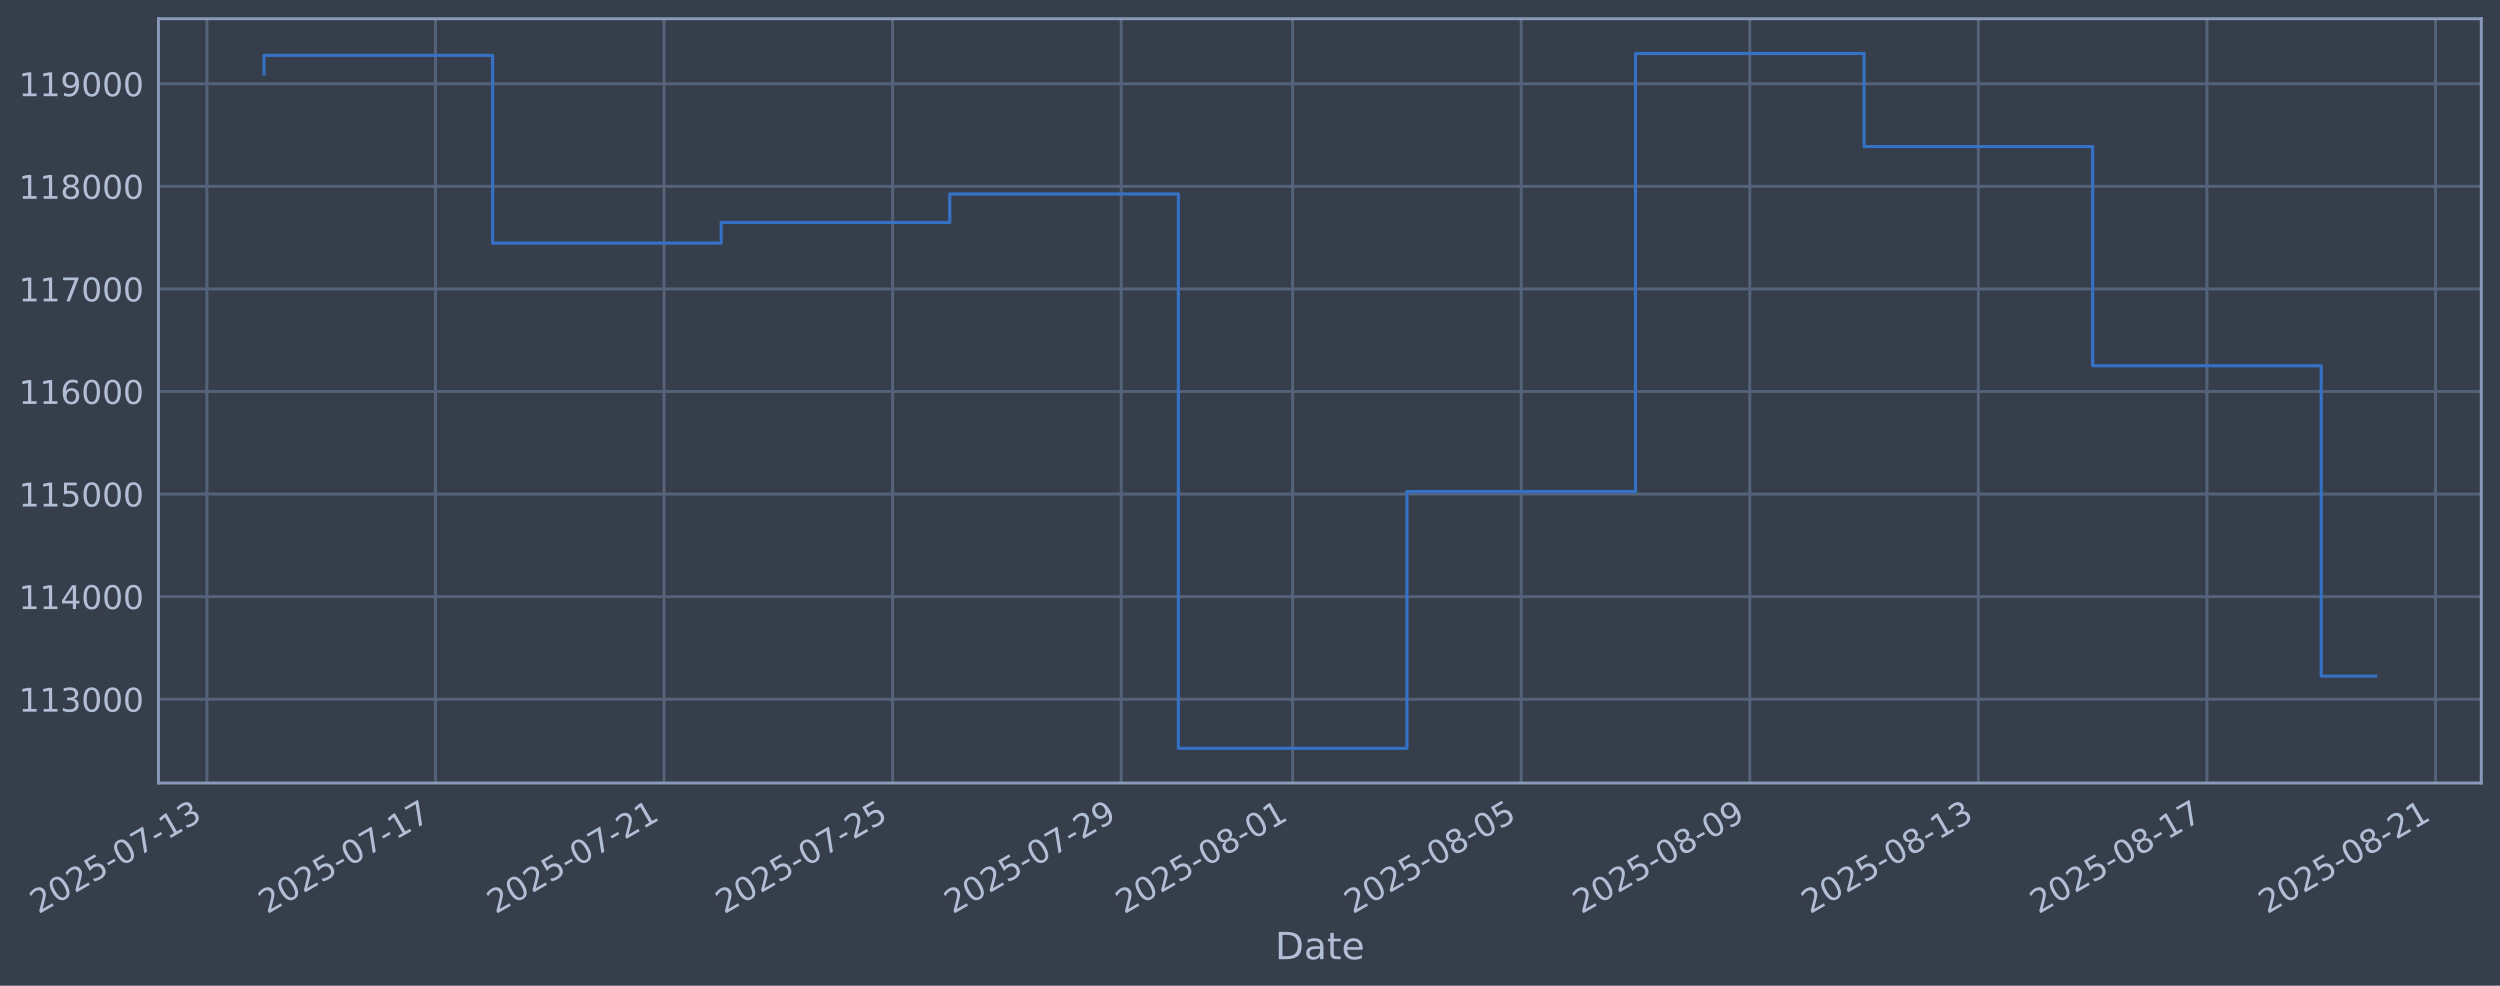
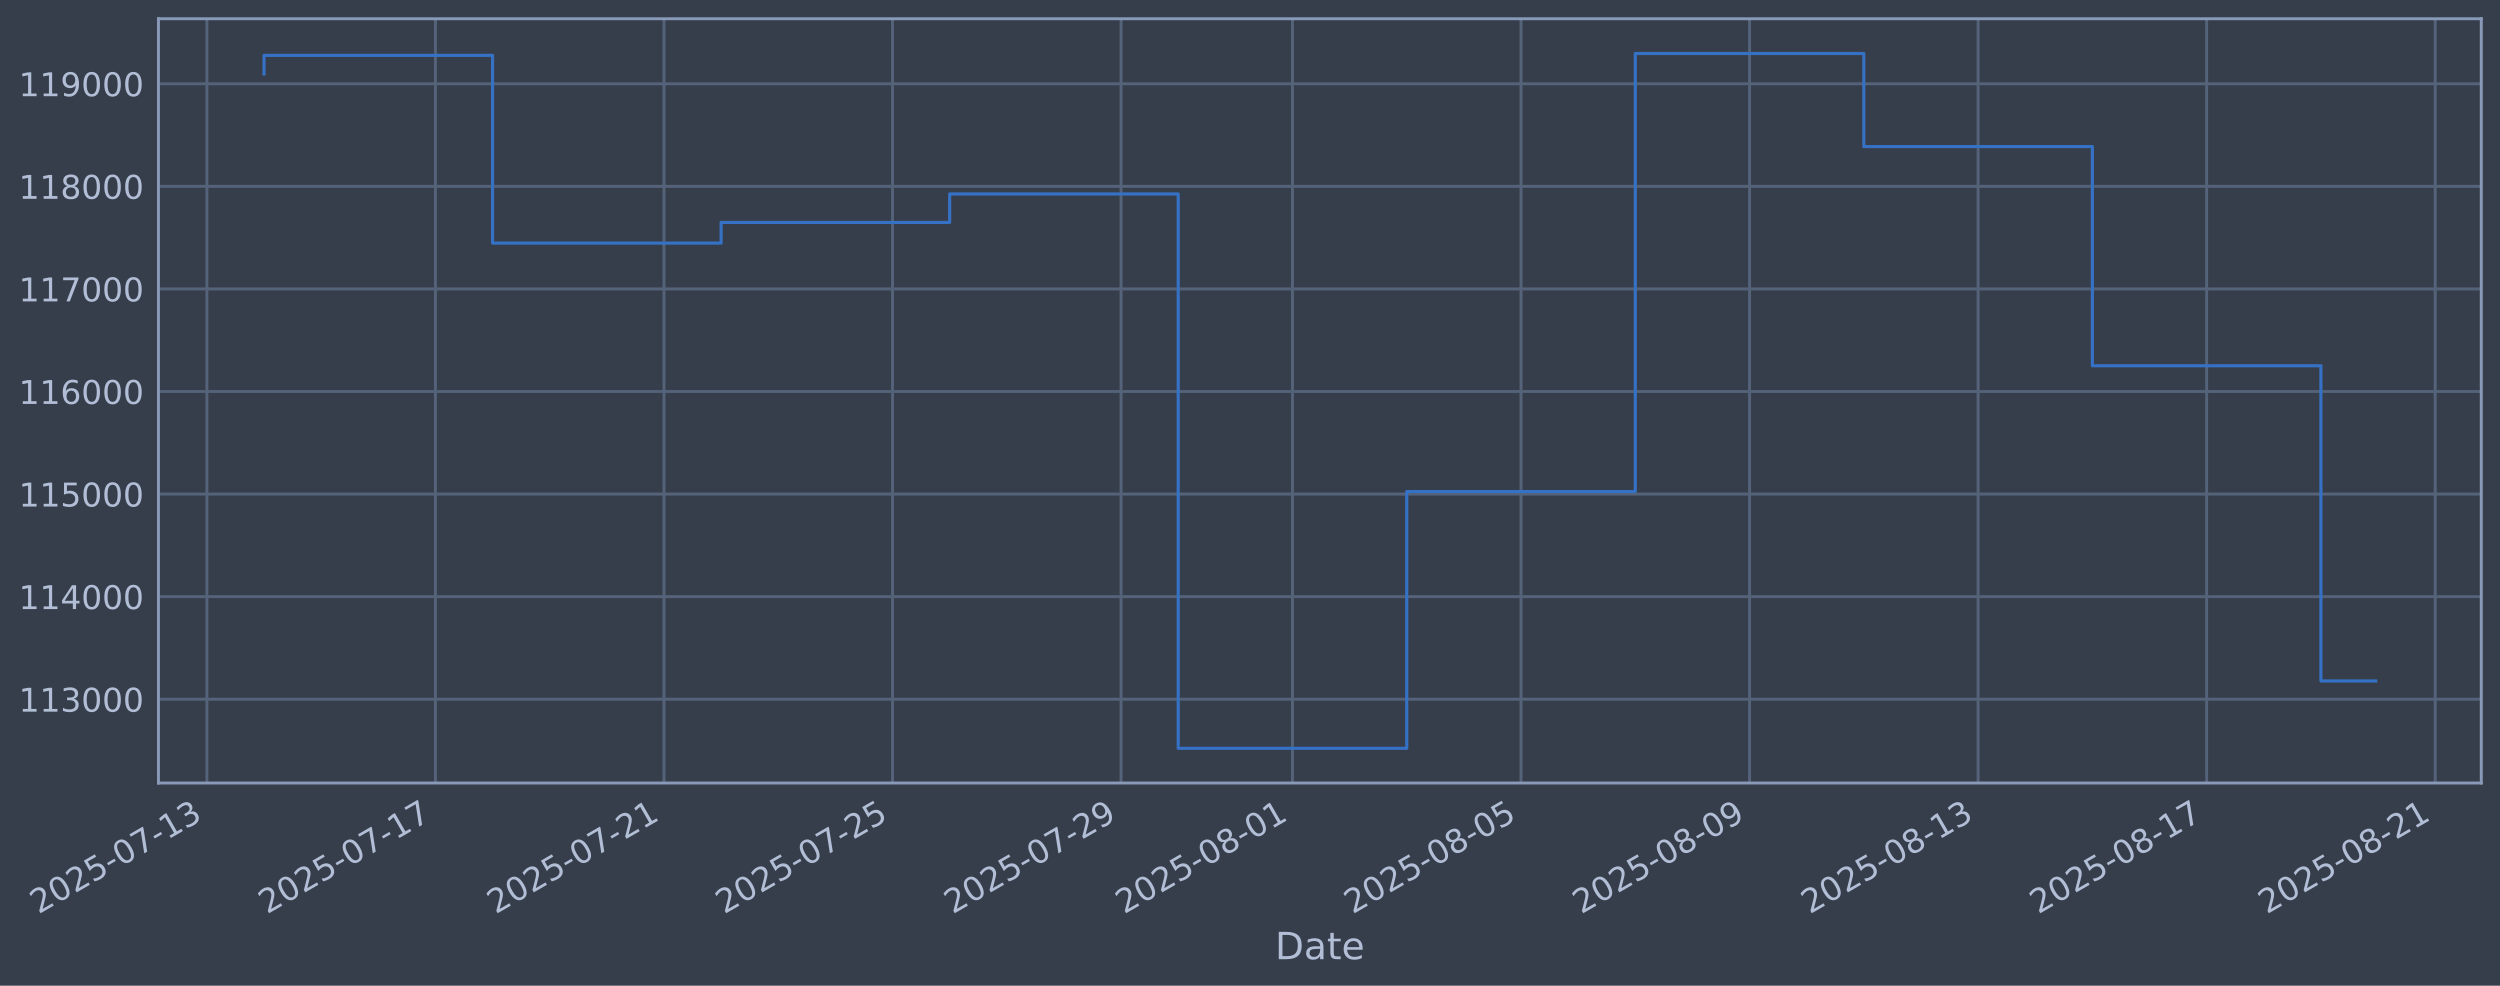
<svg xmlns="http://www.w3.org/2000/svg" xmlns:xlink="http://www.w3.org/1999/xlink" width="960.9pt" height="378.87pt" viewBox="0 0 960.9 378.87" version="1.1">
  <defs>
    <style type="text/css">*{stroke-linejoin: round; stroke-linecap: butt}</style>
  </defs>
  <g id="figure_1">
    <g id="patch_1">
      <path d="M 0 378.87  L 960.9 378.87  L 960.9 0  L 0 0  z " style="fill: #373e4b" />
    </g>
    <g id="axes_1">
      <g id="patch_2">
        <path d="M 60.901 300.96  L 953.701 300.96  L 953.701 7.2  L 60.901 7.2  z " style="fill: #373e4b" />
      </g>
      <g id="matplotlib.axis_1">
        <g id="xtick_1">
          <g id="line2d_1">
-             <path d="M 79.518 300.96  L 79.518 7.2  " clip-path="url(#pe74e4fd413)" style="fill: none; stroke: #546379; stroke-width: 1.12; stroke-linecap: square" />
+             <path d="M 79.522 300.96  L 79.522 7.2  " clip-path="url(#pdd7fe20839)" style="fill: none; stroke: #546379; stroke-width: 1.12; stroke-linecap: square" />
          </g>
          <g id="line2d_2" />
          <g id="text_1">
-             <g style="fill: #b1bed6" transform="translate(14.79293 351.4642) rotate(-30) scale(0.126 -0.126)">
+             <g style="fill: #b1bed6" transform="translate(14.79612 351.4642) rotate(-30) scale(0.126 -0.126)">
              <defs>
                <path id="DejaVuSans-32" d="M 1228 531  L 3431 531  L 3431 0  L 469 0  L 469 531  Q 828 903 1448 1529  Q 2069 2156 2228 2338  Q 2531 2678 2651 2914  Q 2772 3150 2772 3378  Q 2772 3750 2511 3984  Q 2250 4219 1831 4219  Q 1534 4219 1204 4116  Q 875 4013 500 3803  L 500 4441  Q 881 4594 1212 4672  Q 1544 4750 1819 4750  Q 2544 4750 2975 4387  Q 3406 4025 3406 3419  Q 3406 3131 3298 2873  Q 3191 2616 2906 2266  Q 2828 2175 2409 1742  Q 1991 1309 1228 531  z " transform="scale(0.015625)" />
                <path id="DejaVuSans-30" d="M 2034 4250  Q 1547 4250 1301 3770  Q 1056 3291 1056 2328  Q 1056 1369 1301 889  Q 1547 409 2034 409  Q 2525 409 2770 889  Q 3016 1369 3016 2328  Q 3016 3291 2770 3770  Q 2525 4250 2034 4250  z M 2034 4750  Q 2819 4750 3233 4129  Q 3647 3509 3647 2328  Q 3647 1150 3233 529  Q 2819 -91 2034 -91  Q 1250 -91 836 529  Q 422 1150 422 2328  Q 422 3509 836 4129  Q 1250 4750 2034 4750  z " transform="scale(0.015625)" />
                <path id="DejaVuSans-35" d="M 691 4666  L 3169 4666  L 3169 4134  L 1269 4134  L 1269 2991  Q 1406 3038 1543 3061  Q 1681 3084 1819 3084  Q 2600 3084 3056 2656  Q 3513 2228 3513 1497  Q 3513 744 3044 326  Q 2575 -91 1722 -91  Q 1428 -91 1123 -41  Q 819 9 494 109  L 494 744  Q 775 591 1075 516  Q 1375 441 1709 441  Q 2250 441 2565 725  Q 2881 1009 2881 1497  Q 2881 1984 2565 2268  Q 2250 2553 1709 2553  Q 1456 2553 1204 2497  Q 953 2441 691 2322  L 691 4666  z " transform="scale(0.015625)" />
                <path id="DejaVuSans-2d" d="M 313 2009  L 1997 2009  L 1997 1497  L 313 1497  L 313 2009  z " transform="scale(0.015625)" />
                <path id="DejaVuSans-37" d="M 525 4666  L 3525 4666  L 3525 4397  L 1831 0  L 1172 0  L 2766 4134  L 525 4134  L 525 4666  z " transform="scale(0.015625)" />
                <path id="DejaVuSans-31" d="M 794 531  L 1825 531  L 1825 4091  L 703 3866  L 703 4441  L 1819 4666  L 2450 4666  L 2450 531  L 3481 531  L 3481 0  L 794 0  L 794 531  z " transform="scale(0.015625)" />
                <path id="DejaVuSans-33" d="M 2597 2516  Q 3050 2419 3304 2112  Q 3559 1806 3559 1356  Q 3559 666 3084 287  Q 2609 -91 1734 -91  Q 1441 -91 1130 -33  Q 819 25 488 141  L 488 750  Q 750 597 1062 519  Q 1375 441 1716 441  Q 2309 441 2620 675  Q 2931 909 2931 1356  Q 2931 1769 2642 2001  Q 2353 2234 1838 2234  L 1294 2234  L 1294 2753  L 1863 2753  Q 2328 2753 2575 2939  Q 2822 3125 2822 3475  Q 2822 3834 2567 4026  Q 2313 4219 1838 4219  Q 1578 4219 1281 4162  Q 984 4106 628 3988  L 628 4550  Q 988 4650 1302 4700  Q 1616 4750 1894 4750  Q 2613 4750 3031 4423  Q 3450 4097 3450 3541  Q 3450 3153 3228 2886  Q 3006 2619 2597 2516  z " transform="scale(0.015625)" />
              </defs>
              <use xlink:href="#DejaVuSans-32" />
              <use xlink:href="#DejaVuSans-30" transform="translate(63.62305 0)" />
              <use xlink:href="#DejaVuSans-32" transform="translate(127.2461 0)" />
              <use xlink:href="#DejaVuSans-35" transform="translate(190.8691 0)" />
              <use xlink:href="#DejaVuSans-2d" transform="translate(254.4922 0)" />
              <use xlink:href="#DejaVuSans-30" transform="translate(290.5762 0)" />
              <use xlink:href="#DejaVuSans-37" transform="translate(354.1992 0)" />
              <use xlink:href="#DejaVuSans-2d" transform="translate(417.8223 0)" />
              <use xlink:href="#DejaVuSans-31" transform="translate(453.9062 0)" />
              <use xlink:href="#DejaVuSans-33" transform="translate(517.5293 0)" />
            </g>
          </g>
        </g>
        <g id="xtick_2">
          <g id="line2d_3">
-             <path d="M 167.374 300.96  L 167.374 7.2  " clip-path="url(#pe74e4fd413)" style="fill: none; stroke: #546379; stroke-width: 1.12; stroke-linecap: square" />
+             <path d="M 167.364 300.96  L 167.364 7.2  " clip-path="url(#pdd7fe20839)" style="fill: none; stroke: #546379; stroke-width: 1.12; stroke-linecap: square" />
          </g>
          <g id="line2d_4" />
          <g id="text_2">
-             <g style="fill: #b1bed6" transform="translate(102.6484 351.4642) rotate(-30) scale(0.126 -0.126)">
+             <g style="fill: #b1bed6" transform="translate(102.6389 351.4642) rotate(-30) scale(0.126 -0.126)">
              <use xlink:href="#DejaVuSans-32" />
              <use xlink:href="#DejaVuSans-30" transform="translate(63.62305 0)" />
              <use xlink:href="#DejaVuSans-32" transform="translate(127.2461 0)" />
              <use xlink:href="#DejaVuSans-35" transform="translate(190.8691 0)" />
              <use xlink:href="#DejaVuSans-2d" transform="translate(254.4922 0)" />
              <use xlink:href="#DejaVuSans-30" transform="translate(290.5762 0)" />
              <use xlink:href="#DejaVuSans-37" transform="translate(354.1992 0)" />
              <use xlink:href="#DejaVuSans-2d" transform="translate(417.8223 0)" />
              <use xlink:href="#DejaVuSans-31" transform="translate(453.9062 0)" />
              <use xlink:href="#DejaVuSans-37" transform="translate(517.5293 0)" />
            </g>
          </g>
        </g>
        <g id="xtick_3">
          <g id="line2d_5">
-             <path d="M 255.229 300.96  L 255.229 7.2  " clip-path="url(#pe74e4fd413)" style="fill: none; stroke: #546379; stroke-width: 1.12; stroke-linecap: square" />
+             <path d="M 255.207 300.96  L 255.207 7.2  " clip-path="url(#pdd7fe20839)" style="fill: none; stroke: #546379; stroke-width: 1.12; stroke-linecap: square" />
          </g>
          <g id="line2d_6" />
          <g id="text_3">
-             <g style="fill: #b1bed6" transform="translate(190.504 351.4642) rotate(-30) scale(0.126 -0.126)">
+             <g style="fill: #b1bed6" transform="translate(190.4816 351.4642) rotate(-30) scale(0.126 -0.126)">
              <use xlink:href="#DejaVuSans-32" />
              <use xlink:href="#DejaVuSans-30" transform="translate(63.62305 0)" />
              <use xlink:href="#DejaVuSans-32" transform="translate(127.2461 0)" />
              <use xlink:href="#DejaVuSans-35" transform="translate(190.8691 0)" />
              <use xlink:href="#DejaVuSans-2d" transform="translate(254.4922 0)" />
              <use xlink:href="#DejaVuSans-30" transform="translate(290.5762 0)" />
              <use xlink:href="#DejaVuSans-37" transform="translate(354.1992 0)" />
              <use xlink:href="#DejaVuSans-2d" transform="translate(417.8223 0)" />
              <use xlink:href="#DejaVuSans-32" transform="translate(453.9062 0)" />
              <use xlink:href="#DejaVuSans-31" transform="translate(517.5293 0)" />
            </g>
          </g>
        </g>
        <g id="xtick_4">
          <g id="line2d_7">
-             <path d="M 343.085 300.96  L 343.085 7.2  " clip-path="url(#pe74e4fd413)" style="fill: none; stroke: #546379; stroke-width: 1.12; stroke-linecap: square" />
+             <path d="M 343.05 300.96  L 343.05 7.2  " clip-path="url(#pdd7fe20839)" style="fill: none; stroke: #546379; stroke-width: 1.12; stroke-linecap: square" />
          </g>
          <g id="line2d_8" />
          <g id="text_4">
-             <g style="fill: #b1bed6" transform="translate(278.3595 351.4642) rotate(-30) scale(0.126 -0.126)">
+             <g style="fill: #b1bed6" transform="translate(278.3244 351.4642) rotate(-30) scale(0.126 -0.126)">
              <use xlink:href="#DejaVuSans-32" />
              <use xlink:href="#DejaVuSans-30" transform="translate(63.62305 0)" />
              <use xlink:href="#DejaVuSans-32" transform="translate(127.2461 0)" />
              <use xlink:href="#DejaVuSans-35" transform="translate(190.8691 0)" />
              <use xlink:href="#DejaVuSans-2d" transform="translate(254.4922 0)" />
              <use xlink:href="#DejaVuSans-30" transform="translate(290.5762 0)" />
              <use xlink:href="#DejaVuSans-37" transform="translate(354.1992 0)" />
              <use xlink:href="#DejaVuSans-2d" transform="translate(417.8223 0)" />
              <use xlink:href="#DejaVuSans-32" transform="translate(453.9062 0)" />
              <use xlink:href="#DejaVuSans-35" transform="translate(517.5293 0)" />
            </g>
          </g>
        </g>
        <g id="xtick_5">
          <g id="line2d_9">
-             <path d="M 430.94 300.96  L 430.94 7.2  " clip-path="url(#pe74e4fd413)" style="fill: none; stroke: #546379; stroke-width: 1.12; stroke-linecap: square" />
+             <path d="M 430.893 300.96  L 430.893 7.2  " clip-path="url(#pdd7fe20839)" style="fill: none; stroke: #546379; stroke-width: 1.12; stroke-linecap: square" />
          </g>
          <g id="line2d_10" />
          <g id="text_5">
-             <g style="fill: #b1bed6" transform="translate(366.215 351.4642) rotate(-30) scale(0.126 -0.126)">
+             <g style="fill: #b1bed6" transform="translate(366.1671 351.4642) rotate(-30) scale(0.126 -0.126)">
              <defs>
                <path id="DejaVuSans-39" d="M 703 97  L 703 672  Q 941 559 1184 500  Q 1428 441 1663 441  Q 2288 441 2617 861  Q 2947 1281 2994 2138  Q 2813 1869 2534 1725  Q 2256 1581 1919 1581  Q 1219 1581 811 2004  Q 403 2428 403 3163  Q 403 3881 828 4315  Q 1253 4750 1959 4750  Q 2769 4750 3195 4129  Q 3622 3509 3622 2328  Q 3622 1225 3098 567  Q 2575 -91 1691 -91  Q 1453 -91 1209 -44  Q 966 3 703 97  z M 1959 2075  Q 2384 2075 2632 2365  Q 2881 2656 2881 3163  Q 2881 3666 2632 3958  Q 2384 4250 1959 4250  Q 1534 4250 1286 3958  Q 1038 3666 1038 3163  Q 1038 2656 1286 2365  Q 1534 2075 1959 2075  z " transform="scale(0.015625)" />
              </defs>
              <use xlink:href="#DejaVuSans-32" />
              <use xlink:href="#DejaVuSans-30" transform="translate(63.62305 0)" />
              <use xlink:href="#DejaVuSans-32" transform="translate(127.2461 0)" />
              <use xlink:href="#DejaVuSans-35" transform="translate(190.8691 0)" />
              <use xlink:href="#DejaVuSans-2d" transform="translate(254.4922 0)" />
              <use xlink:href="#DejaVuSans-30" transform="translate(290.5762 0)" />
              <use xlink:href="#DejaVuSans-37" transform="translate(354.1992 0)" />
              <use xlink:href="#DejaVuSans-2d" transform="translate(417.8223 0)" />
              <use xlink:href="#DejaVuSans-32" transform="translate(453.9062 0)" />
              <use xlink:href="#DejaVuSans-39" transform="translate(517.5293 0)" />
            </g>
          </g>
        </g>
        <g id="xtick_6">
          <g id="line2d_11">
-             <path d="M 496.832 300.96  L 496.832 7.2  " clip-path="url(#pe74e4fd413)" style="fill: none; stroke: #546379; stroke-width: 1.12; stroke-linecap: square" />
+             <path d="M 496.775 300.96  L 496.775 7.2  " clip-path="url(#pdd7fe20839)" style="fill: none; stroke: #546379; stroke-width: 1.12; stroke-linecap: square" />
          </g>
          <g id="line2d_12" />
          <g id="text_6">
-             <g style="fill: #b1bed6" transform="translate(432.1066 351.4642) rotate(-30) scale(0.126 -0.126)">
+             <g style="fill: #b1bed6" transform="translate(432.0492 351.4642) rotate(-30) scale(0.126 -0.126)">
              <defs>
                <path id="DejaVuSans-38" d="M 2034 2216  Q 1584 2216 1326 1975  Q 1069 1734 1069 1313  Q 1069 891 1326 650  Q 1584 409 2034 409  Q 2484 409 2743 651  Q 3003 894 3003 1313  Q 3003 1734 2745 1975  Q 2488 2216 2034 2216  z M 1403 2484  Q 997 2584 770 2862  Q 544 3141 544 3541  Q 544 4100 942 4425  Q 1341 4750 2034 4750  Q 2731 4750 3128 4425  Q 3525 4100 3525 3541  Q 3525 3141 3298 2862  Q 3072 2584 2669 2484  Q 3125 2378 3379 2068  Q 3634 1759 3634 1313  Q 3634 634 3220 271  Q 2806 -91 2034 -91  Q 1263 -91 848 271  Q 434 634 434 1313  Q 434 1759 690 2068  Q 947 2378 1403 2484  z M 1172 3481  Q 1172 3119 1398 2916  Q 1625 2713 2034 2713  Q 2441 2713 2670 2916  Q 2900 3119 2900 3481  Q 2900 3844 2670 4047  Q 2441 4250 2034 4250  Q 1625 4250 1398 4047  Q 1172 3844 1172 3481  z " transform="scale(0.015625)" />
              </defs>
              <use xlink:href="#DejaVuSans-32" />
              <use xlink:href="#DejaVuSans-30" transform="translate(63.62305 0)" />
              <use xlink:href="#DejaVuSans-32" transform="translate(127.2461 0)" />
              <use xlink:href="#DejaVuSans-35" transform="translate(190.8691 0)" />
              <use xlink:href="#DejaVuSans-2d" transform="translate(254.4922 0)" />
              <use xlink:href="#DejaVuSans-30" transform="translate(290.5762 0)" />
              <use xlink:href="#DejaVuSans-38" transform="translate(354.1992 0)" />
              <use xlink:href="#DejaVuSans-2d" transform="translate(417.8223 0)" />
              <use xlink:href="#DejaVuSans-30" transform="translate(453.9062 0)" />
              <use xlink:href="#DejaVuSans-31" transform="translate(517.5293 0)" />
            </g>
          </g>
        </g>
        <g id="xtick_7">
          <g id="line2d_13">
-             <path d="M 584.688 300.96  L 584.688 7.2  " clip-path="url(#pe74e4fd413)" style="fill: none; stroke: #546379; stroke-width: 1.12; stroke-linecap: square" />
+             <path d="M 584.617 300.96  L 584.617 7.2  " clip-path="url(#pdd7fe20839)" style="fill: none; stroke: #546379; stroke-width: 1.12; stroke-linecap: square" />
          </g>
          <g id="line2d_14" />
          <g id="text_7">
-             <g style="fill: #b1bed6" transform="translate(519.9621 351.4642) rotate(-30) scale(0.126 -0.126)">
+             <g style="fill: #b1bed6" transform="translate(519.8919 351.4642) rotate(-30) scale(0.126 -0.126)">
              <use xlink:href="#DejaVuSans-32" />
              <use xlink:href="#DejaVuSans-30" transform="translate(63.62305 0)" />
              <use xlink:href="#DejaVuSans-32" transform="translate(127.2461 0)" />
              <use xlink:href="#DejaVuSans-35" transform="translate(190.8691 0)" />
              <use xlink:href="#DejaVuSans-2d" transform="translate(254.4922 0)" />
              <use xlink:href="#DejaVuSans-30" transform="translate(290.5762 0)" />
              <use xlink:href="#DejaVuSans-38" transform="translate(354.1992 0)" />
              <use xlink:href="#DejaVuSans-2d" transform="translate(417.8223 0)" />
              <use xlink:href="#DejaVuSans-30" transform="translate(453.9062 0)" />
              <use xlink:href="#DejaVuSans-35" transform="translate(517.5293 0)" />
            </g>
          </g>
        </g>
        <g id="xtick_8">
          <g id="line2d_15">
-             <path d="M 672.543 300.96  L 672.543 7.2  " clip-path="url(#pe74e4fd413)" style="fill: none; stroke: #546379; stroke-width: 1.12; stroke-linecap: square" />
+             <path d="M 672.46 300.96  L 672.46 7.2  " clip-path="url(#pdd7fe20839)" style="fill: none; stroke: #546379; stroke-width: 1.12; stroke-linecap: square" />
          </g>
          <g id="line2d_16" />
          <g id="text_8">
-             <g style="fill: #b1bed6" transform="translate(607.8176 351.4642) rotate(-30) scale(0.126 -0.126)">
+             <g style="fill: #b1bed6" transform="translate(607.7347 351.4642) rotate(-30) scale(0.126 -0.126)">
              <use xlink:href="#DejaVuSans-32" />
              <use xlink:href="#DejaVuSans-30" transform="translate(63.62305 0)" />
              <use xlink:href="#DejaVuSans-32" transform="translate(127.2461 0)" />
              <use xlink:href="#DejaVuSans-35" transform="translate(190.8691 0)" />
              <use xlink:href="#DejaVuSans-2d" transform="translate(254.4922 0)" />
              <use xlink:href="#DejaVuSans-30" transform="translate(290.5762 0)" />
              <use xlink:href="#DejaVuSans-38" transform="translate(354.1992 0)" />
              <use xlink:href="#DejaVuSans-2d" transform="translate(417.8223 0)" />
              <use xlink:href="#DejaVuSans-30" transform="translate(453.9062 0)" />
              <use xlink:href="#DejaVuSans-39" transform="translate(517.5293 0)" />
            </g>
          </g>
        </g>
        <g id="xtick_9">
          <g id="line2d_17">
-             <path d="M 760.399 300.96  L 760.399 7.2  " clip-path="url(#pe74e4fd413)" style="fill: none; stroke: #546379; stroke-width: 1.12; stroke-linecap: square" />
+             <path d="M 760.303 300.96  L 760.303 7.2  " clip-path="url(#pdd7fe20839)" style="fill: none; stroke: #546379; stroke-width: 1.12; stroke-linecap: square" />
          </g>
          <g id="line2d_18" />
          <g id="text_9">
-             <g style="fill: #b1bed6" transform="translate(695.6731 351.4642) rotate(-30) scale(0.126 -0.126)">
+             <g style="fill: #b1bed6" transform="translate(695.5774 351.4642) rotate(-30) scale(0.126 -0.126)">
              <use xlink:href="#DejaVuSans-32" />
              <use xlink:href="#DejaVuSans-30" transform="translate(63.62305 0)" />
              <use xlink:href="#DejaVuSans-32" transform="translate(127.2461 0)" />
              <use xlink:href="#DejaVuSans-35" transform="translate(190.8691 0)" />
              <use xlink:href="#DejaVuSans-2d" transform="translate(254.4922 0)" />
              <use xlink:href="#DejaVuSans-30" transform="translate(290.5762 0)" />
              <use xlink:href="#DejaVuSans-38" transform="translate(354.1992 0)" />
              <use xlink:href="#DejaVuSans-2d" transform="translate(417.8223 0)" />
              <use xlink:href="#DejaVuSans-31" transform="translate(453.9062 0)" />
              <use xlink:href="#DejaVuSans-33" transform="translate(517.5293 0)" />
            </g>
          </g>
        </g>
        <g id="xtick_10">
          <g id="line2d_19">
-             <path d="M 848.254 300.96  L 848.254 7.2  " clip-path="url(#pe74e4fd413)" style="fill: none; stroke: #546379; stroke-width: 1.12; stroke-linecap: square" />
+             <path d="M 848.146 300.96  L 848.146 7.2  " clip-path="url(#pdd7fe20839)" style="fill: none; stroke: #546379; stroke-width: 1.12; stroke-linecap: square" />
          </g>
          <g id="line2d_20" />
          <g id="text_10">
-             <g style="fill: #b1bed6" transform="translate(783.5286 351.4642) rotate(-30) scale(0.126 -0.126)">
+             <g style="fill: #b1bed6" transform="translate(783.4202 351.4642) rotate(-30) scale(0.126 -0.126)">
              <use xlink:href="#DejaVuSans-32" />
              <use xlink:href="#DejaVuSans-30" transform="translate(63.62305 0)" />
              <use xlink:href="#DejaVuSans-32" transform="translate(127.2461 0)" />
              <use xlink:href="#DejaVuSans-35" transform="translate(190.8691 0)" />
              <use xlink:href="#DejaVuSans-2d" transform="translate(254.4922 0)" />
              <use xlink:href="#DejaVuSans-30" transform="translate(290.5762 0)" />
              <use xlink:href="#DejaVuSans-38" transform="translate(354.1992 0)" />
              <use xlink:href="#DejaVuSans-2d" transform="translate(417.8223 0)" />
              <use xlink:href="#DejaVuSans-31" transform="translate(453.9062 0)" />
              <use xlink:href="#DejaVuSans-37" transform="translate(517.5293 0)" />
            </g>
          </g>
        </g>
        <g id="xtick_11">
          <g id="line2d_21">
-             <path d="M 936.11 300.96  L 936.11 7.2  " clip-path="url(#pe74e4fd413)" style="fill: none; stroke: #546379; stroke-width: 1.12; stroke-linecap: square" />
+             <path d="M 935.988 300.96  L 935.988 7.2  " clip-path="url(#pdd7fe20839)" style="fill: none; stroke: #546379; stroke-width: 1.12; stroke-linecap: square" />
          </g>
          <g id="line2d_22" />
          <g id="text_11">
-             <g style="fill: #b1bed6" transform="translate(871.3841 351.4642) rotate(-30) scale(0.126 -0.126)">
+             <g style="fill: #b1bed6" transform="translate(871.2629 351.4642) rotate(-30) scale(0.126 -0.126)">
              <use xlink:href="#DejaVuSans-32" />
              <use xlink:href="#DejaVuSans-30" transform="translate(63.62305 0)" />
              <use xlink:href="#DejaVuSans-32" transform="translate(127.2461 0)" />
              <use xlink:href="#DejaVuSans-35" transform="translate(190.8691 0)" />
              <use xlink:href="#DejaVuSans-2d" transform="translate(254.4922 0)" />
              <use xlink:href="#DejaVuSans-30" transform="translate(290.5762 0)" />
              <use xlink:href="#DejaVuSans-38" transform="translate(354.1992 0)" />
              <use xlink:href="#DejaVuSans-2d" transform="translate(417.8223 0)" />
              <use xlink:href="#DejaVuSans-32" transform="translate(453.9062 0)" />
              <use xlink:href="#DejaVuSans-31" transform="translate(517.5293 0)" />
            </g>
          </g>
        </g>
        <g id="text_12">
          <g style="fill: #b1bed6" transform="translate(490.0914 368.6753) scale(0.144 -0.144)">
            <defs>
              <path id="DejaVuSans-44" d="M 1259 4147  L 1259 519  L 2022 519  Q 2988 519 3436 956  Q 3884 1394 3884 2338  Q 3884 3275 3436 3711  Q 2988 4147 2022 4147  L 1259 4147  z M 628 4666  L 1925 4666  Q 3281 4666 3915 4102  Q 4550 3538 4550 2338  Q 4550 1131 3912 565  Q 3275 0 1925 0  L 628 0  L 628 4666  z " transform="scale(0.015625)" />
              <path id="DejaVuSans-61" d="M 2194 1759  Q 1497 1759 1228 1600  Q 959 1441 959 1056  Q 959 750 1161 570  Q 1363 391 1709 391  Q 2188 391 2477 730  Q 2766 1069 2766 1631  L 2766 1759  L 2194 1759  z M 3341 1997  L 3341 0  L 2766 0  L 2766 531  Q 2569 213 2275 61  Q 1981 -91 1556 -91  Q 1019 -91 701 211  Q 384 513 384 1019  Q 384 1609 779 1909  Q 1175 2209 1959 2209  L 2766 2209  L 2766 2266  Q 2766 2663 2505 2880  Q 2244 3097 1772 3097  Q 1472 3097 1187 3025  Q 903 2953 641 2809  L 641 3341  Q 956 3463 1253 3523  Q 1550 3584 1831 3584  Q 2591 3584 2966 3190  Q 3341 2797 3341 1997  z " transform="scale(0.015625)" />
              <path id="DejaVuSans-74" d="M 1172 4494  L 1172 3500  L 2356 3500  L 2356 3053  L 1172 3053  L 1172 1153  Q 1172 725 1289 603  Q 1406 481 1766 481  L 2356 481  L 2356 0  L 1766 0  Q 1100 0 847 248  Q 594 497 594 1153  L 594 3053  L 172 3053  L 172 3500  L 594 3500  L 594 4494  L 1172 4494  z " transform="scale(0.015625)" />
              <path id="DejaVuSans-65" d="M 3597 1894  L 3597 1613  L 953 1613  Q 991 1019 1311 708  Q 1631 397 2203 397  Q 2534 397 2845 478  Q 3156 559 3463 722  L 3463 178  Q 3153 47 2828 -22  Q 2503 -91 2169 -91  Q 1331 -91 842 396  Q 353 884 353 1716  Q 353 2575 817 3079  Q 1281 3584 2069 3584  Q 2775 3584 3186 3129  Q 3597 2675 3597 1894  z M 3022 2063  Q 3016 2534 2758 2815  Q 2500 3097 2075 3097  Q 1594 3097 1305 2825  Q 1016 2553 972 2059  L 3022 2063  z " transform="scale(0.015625)" />
            </defs>
            <use xlink:href="#DejaVuSans-44" />
            <use xlink:href="#DejaVuSans-61" transform="translate(77.00195 0)" />
            <use xlink:href="#DejaVuSans-74" transform="translate(138.2812 0)" />
            <use xlink:href="#DejaVuSans-65" transform="translate(177.4902 0)" />
          </g>
        </g>
      </g>
      <g id="matplotlib.axis_2">
        <g id="ytick_1">
          <g id="line2d_23">
-             <path d="M 60.901 268.75  L 953.701 268.75  " clip-path="url(#pe74e4fd413)" style="fill: none; stroke: #546379; stroke-width: 1.12; stroke-linecap: square" />
+             <path d="M 60.901 268.75  L 953.701 268.75  " clip-path="url(#pdd7fe20839)" style="fill: none; stroke: #546379; stroke-width: 1.12; stroke-linecap: square" />
          </g>
          <g id="line2d_24" />
          <g id="text_13">
            <g style="fill: #b1bed6" transform="translate(7.2 273.5373) scale(0.126 -0.126)">
              <use xlink:href="#DejaVuSans-31" />
              <use xlink:href="#DejaVuSans-31" transform="translate(63.62305 0)" />
              <use xlink:href="#DejaVuSans-33" transform="translate(127.2461 0)" />
              <use xlink:href="#DejaVuSans-30" transform="translate(190.8691 0)" />
              <use xlink:href="#DejaVuSans-30" transform="translate(254.4922 0)" />
              <use xlink:href="#DejaVuSans-30" transform="translate(318.1152 0)" />
            </g>
          </g>
        </g>
        <g id="ytick_2">
          <g id="line2d_25">
-             <path d="M 60.901 229.325  L 953.701 229.325  " clip-path="url(#pe74e4fd413)" style="fill: none; stroke: #546379; stroke-width: 1.12; stroke-linecap: square" />
+             <path d="M 60.901 229.325  L 953.701 229.325  " clip-path="url(#pdd7fe20839)" style="fill: none; stroke: #546379; stroke-width: 1.12; stroke-linecap: square" />
          </g>
          <g id="line2d_26" />
          <g id="text_14">
            <g style="fill: #b1bed6" transform="translate(7.2 234.1122) scale(0.126 -0.126)">
              <defs>
                <path id="DejaVuSans-34" d="M 2419 4116  L 825 1625  L 2419 1625  L 2419 4116  z M 2253 4666  L 3047 4666  L 3047 1625  L 3713 1625  L 3713 1100  L 3047 1100  L 3047 0  L 2419 0  L 2419 1100  L 313 1100  L 313 1709  L 2253 4666  z " transform="scale(0.015625)" />
              </defs>
              <use xlink:href="#DejaVuSans-31" />
              <use xlink:href="#DejaVuSans-31" transform="translate(63.62305 0)" />
              <use xlink:href="#DejaVuSans-34" transform="translate(127.2461 0)" />
              <use xlink:href="#DejaVuSans-30" transform="translate(190.8691 0)" />
              <use xlink:href="#DejaVuSans-30" transform="translate(254.4922 0)" />
              <use xlink:href="#DejaVuSans-30" transform="translate(318.1152 0)" />
            </g>
          </g>
        </g>
        <g id="ytick_3">
          <g id="line2d_27">
-             <path d="M 60.901 189.9  L 953.701 189.9  " clip-path="url(#pe74e4fd413)" style="fill: none; stroke: #546379; stroke-width: 1.12; stroke-linecap: square" />
+             <path d="M 60.901 189.9  L 953.701 189.9  " clip-path="url(#pdd7fe20839)" style="fill: none; stroke: #546379; stroke-width: 1.12; stroke-linecap: square" />
          </g>
          <g id="line2d_28" />
          <g id="text_15">
            <g style="fill: #b1bed6" transform="translate(7.2 194.6871) scale(0.126 -0.126)">
              <use xlink:href="#DejaVuSans-31" />
              <use xlink:href="#DejaVuSans-31" transform="translate(63.62305 0)" />
              <use xlink:href="#DejaVuSans-35" transform="translate(127.2461 0)" />
              <use xlink:href="#DejaVuSans-30" transform="translate(190.8691 0)" />
              <use xlink:href="#DejaVuSans-30" transform="translate(254.4922 0)" />
              <use xlink:href="#DejaVuSans-30" transform="translate(318.1152 0)" />
            </g>
          </g>
        </g>
        <g id="ytick_4">
          <g id="line2d_29">
-             <path d="M 60.901 150.475  L 953.701 150.475  " clip-path="url(#pe74e4fd413)" style="fill: none; stroke: #546379; stroke-width: 1.12; stroke-linecap: square" />
+             <path d="M 60.901 150.475  L 953.701 150.475  " clip-path="url(#pdd7fe20839)" style="fill: none; stroke: #546379; stroke-width: 1.12; stroke-linecap: square" />
          </g>
          <g id="line2d_30" />
          <g id="text_16">
            <g style="fill: #b1bed6" transform="translate(7.2 155.262) scale(0.126 -0.126)">
              <defs>
                <path id="DejaVuSans-36" d="M 2113 2584  Q 1688 2584 1439 2293  Q 1191 2003 1191 1497  Q 1191 994 1439 701  Q 1688 409 2113 409  Q 2538 409 2786 701  Q 3034 994 3034 1497  Q 3034 2003 2786 2293  Q 2538 2584 2113 2584  z M 3366 4563  L 3366 3988  Q 3128 4100 2886 4159  Q 2644 4219 2406 4219  Q 1781 4219 1451 3797  Q 1122 3375 1075 2522  Q 1259 2794 1537 2939  Q 1816 3084 2150 3084  Q 2853 3084 3261 2657  Q 3669 2231 3669 1497  Q 3669 778 3244 343  Q 2819 -91 2113 -91  Q 1303 -91 875 529  Q 447 1150 447 2328  Q 447 3434 972 4092  Q 1497 4750 2381 4750  Q 2619 4750 2861 4703  Q 3103 4656 3366 4563  z " transform="scale(0.015625)" />
              </defs>
              <use xlink:href="#DejaVuSans-31" />
              <use xlink:href="#DejaVuSans-31" transform="translate(63.62305 0)" />
              <use xlink:href="#DejaVuSans-36" transform="translate(127.2461 0)" />
              <use xlink:href="#DejaVuSans-30" transform="translate(190.8691 0)" />
              <use xlink:href="#DejaVuSans-30" transform="translate(254.4922 0)" />
              <use xlink:href="#DejaVuSans-30" transform="translate(318.1152 0)" />
            </g>
          </g>
        </g>
        <g id="ytick_5">
          <g id="line2d_31">
-             <path d="M 60.901 111.05  L 953.701 111.05  " clip-path="url(#pe74e4fd413)" style="fill: none; stroke: #546379; stroke-width: 1.12; stroke-linecap: square" />
+             <path d="M 60.901 111.05  L 953.701 111.05  " clip-path="url(#pdd7fe20839)" style="fill: none; stroke: #546379; stroke-width: 1.12; stroke-linecap: square" />
          </g>
          <g id="line2d_32" />
          <g id="text_17">
            <g style="fill: #b1bed6" transform="translate(7.2 115.8369) scale(0.126 -0.126)">
              <use xlink:href="#DejaVuSans-31" />
              <use xlink:href="#DejaVuSans-31" transform="translate(63.62305 0)" />
              <use xlink:href="#DejaVuSans-37" transform="translate(127.2461 0)" />
              <use xlink:href="#DejaVuSans-30" transform="translate(190.8691 0)" />
              <use xlink:href="#DejaVuSans-30" transform="translate(254.4922 0)" />
              <use xlink:href="#DejaVuSans-30" transform="translate(318.1152 0)" />
            </g>
          </g>
        </g>
        <g id="ytick_6">
          <g id="line2d_33">
-             <path d="M 60.901 71.625  L 953.701 71.625  " clip-path="url(#pe74e4fd413)" style="fill: none; stroke: #546379; stroke-width: 1.12; stroke-linecap: square" />
+             <path d="M 60.901 71.625  L 953.701 71.625  " clip-path="url(#pdd7fe20839)" style="fill: none; stroke: #546379; stroke-width: 1.12; stroke-linecap: square" />
          </g>
          <g id="line2d_34" />
          <g id="text_18">
            <g style="fill: #b1bed6" transform="translate(7.2 76.4118) scale(0.126 -0.126)">
              <use xlink:href="#DejaVuSans-31" />
              <use xlink:href="#DejaVuSans-31" transform="translate(63.62305 0)" />
              <use xlink:href="#DejaVuSans-38" transform="translate(127.2461 0)" />
              <use xlink:href="#DejaVuSans-30" transform="translate(190.8691 0)" />
              <use xlink:href="#DejaVuSans-30" transform="translate(254.4922 0)" />
              <use xlink:href="#DejaVuSans-30" transform="translate(318.1152 0)" />
            </g>
          </g>
        </g>
        <g id="ytick_7">
          <g id="line2d_35">
-             <path d="M 60.901 32.2  L 953.701 32.2  " clip-path="url(#pe74e4fd413)" style="fill: none; stroke: #546379; stroke-width: 1.12; stroke-linecap: square" />
+             <path d="M 60.901 32.2  L 953.701 32.2  " clip-path="url(#pdd7fe20839)" style="fill: none; stroke: #546379; stroke-width: 1.12; stroke-linecap: square" />
          </g>
          <g id="line2d_36" />
          <g id="text_19">
            <g style="fill: #b1bed6" transform="translate(7.2 36.9867) scale(0.126 -0.126)">
              <use xlink:href="#DejaVuSans-31" />
              <use xlink:href="#DejaVuSans-31" transform="translate(63.62305 0)" />
              <use xlink:href="#DejaVuSans-39" transform="translate(127.2461 0)" />
              <use xlink:href="#DejaVuSans-30" transform="translate(190.8691 0)" />
              <use xlink:href="#DejaVuSans-30" transform="translate(254.4922 0)" />
              <use xlink:href="#DejaVuSans-30" transform="translate(318.1152 0)" />
            </g>
          </g>
        </g>
      </g>
      <g id="line2d_37">
-         <path d="M 101.482 28.439  L 101.482 21.285  L 189.338 21.285  L 189.338 93.435  L 277.193 93.435  L 277.193 85.489  L 365.049 85.489  L 365.049 74.56  L 452.904 74.56  L 452.904 287.607  L 540.76 287.607  L 540.76 188.936  L 628.615 188.936  L 628.615 20.553  L 716.471 20.553  L 716.471 56.332  L 804.326 56.332  L 804.326 140.575  L 892.182 140.575  L 892.182 259.879  L 913.119 259.879  " clip-path="url(#pe74e4fd413)" style="fill: none; stroke: #3572c6; stroke-width: 1.2; stroke-linecap: square" />
+         <path d="M 101.482 28.439  L 101.482 21.285  L 189.325 21.285  L 189.325 93.435  L 277.168 93.435  L 277.168 85.489  L 365.011 85.489  L 365.011 74.56  L 452.853 74.56  L 452.853 287.607  L 540.696 287.607  L 540.696 188.936  L 628.539 188.936  L 628.539 20.553  L 716.382 20.553  L 716.382 56.332  L 804.224 56.332  L 804.224 140.575  L 892.067 140.575  L 892.067 261.73  L 913.119 261.73  " clip-path="url(#pdd7fe20839)" style="fill: none; stroke: #3572c6; stroke-width: 1.2; stroke-linecap: square" />
      </g>
      <g id="patch_3">
        <path d="M 60.901 300.96  L 60.901 7.2  " style="fill: none; stroke: #899ab8; stroke-width: 1.12; stroke-linejoin: miter; stroke-linecap: square" />
      </g>
      <g id="patch_4">
        <path d="M 953.701 300.96  L 953.701 7.2  " style="fill: none; stroke: #899ab8; stroke-width: 1.12; stroke-linejoin: miter; stroke-linecap: square" />
      </g>
      <g id="patch_5">
        <path d="M 60.901 300.96  L 953.701 300.96  " style="fill: none; stroke: #899ab8; stroke-width: 1.12; stroke-linejoin: miter; stroke-linecap: square" />
      </g>
      <g id="patch_6">
        <path d="M 60.901 7.2  L 953.701 7.2  " style="fill: none; stroke: #899ab8; stroke-width: 1.12; stroke-linejoin: miter; stroke-linecap: square" />
      </g>
    </g>
  </g>
  <defs>
-     <clipPath id="pe74e4fd413">
+     <clipPath id="pdd7fe20839">
      <rect x="60.901" y="7.2" width="892.8" height="293.76" />
    </clipPath>
  </defs>
</svg>
